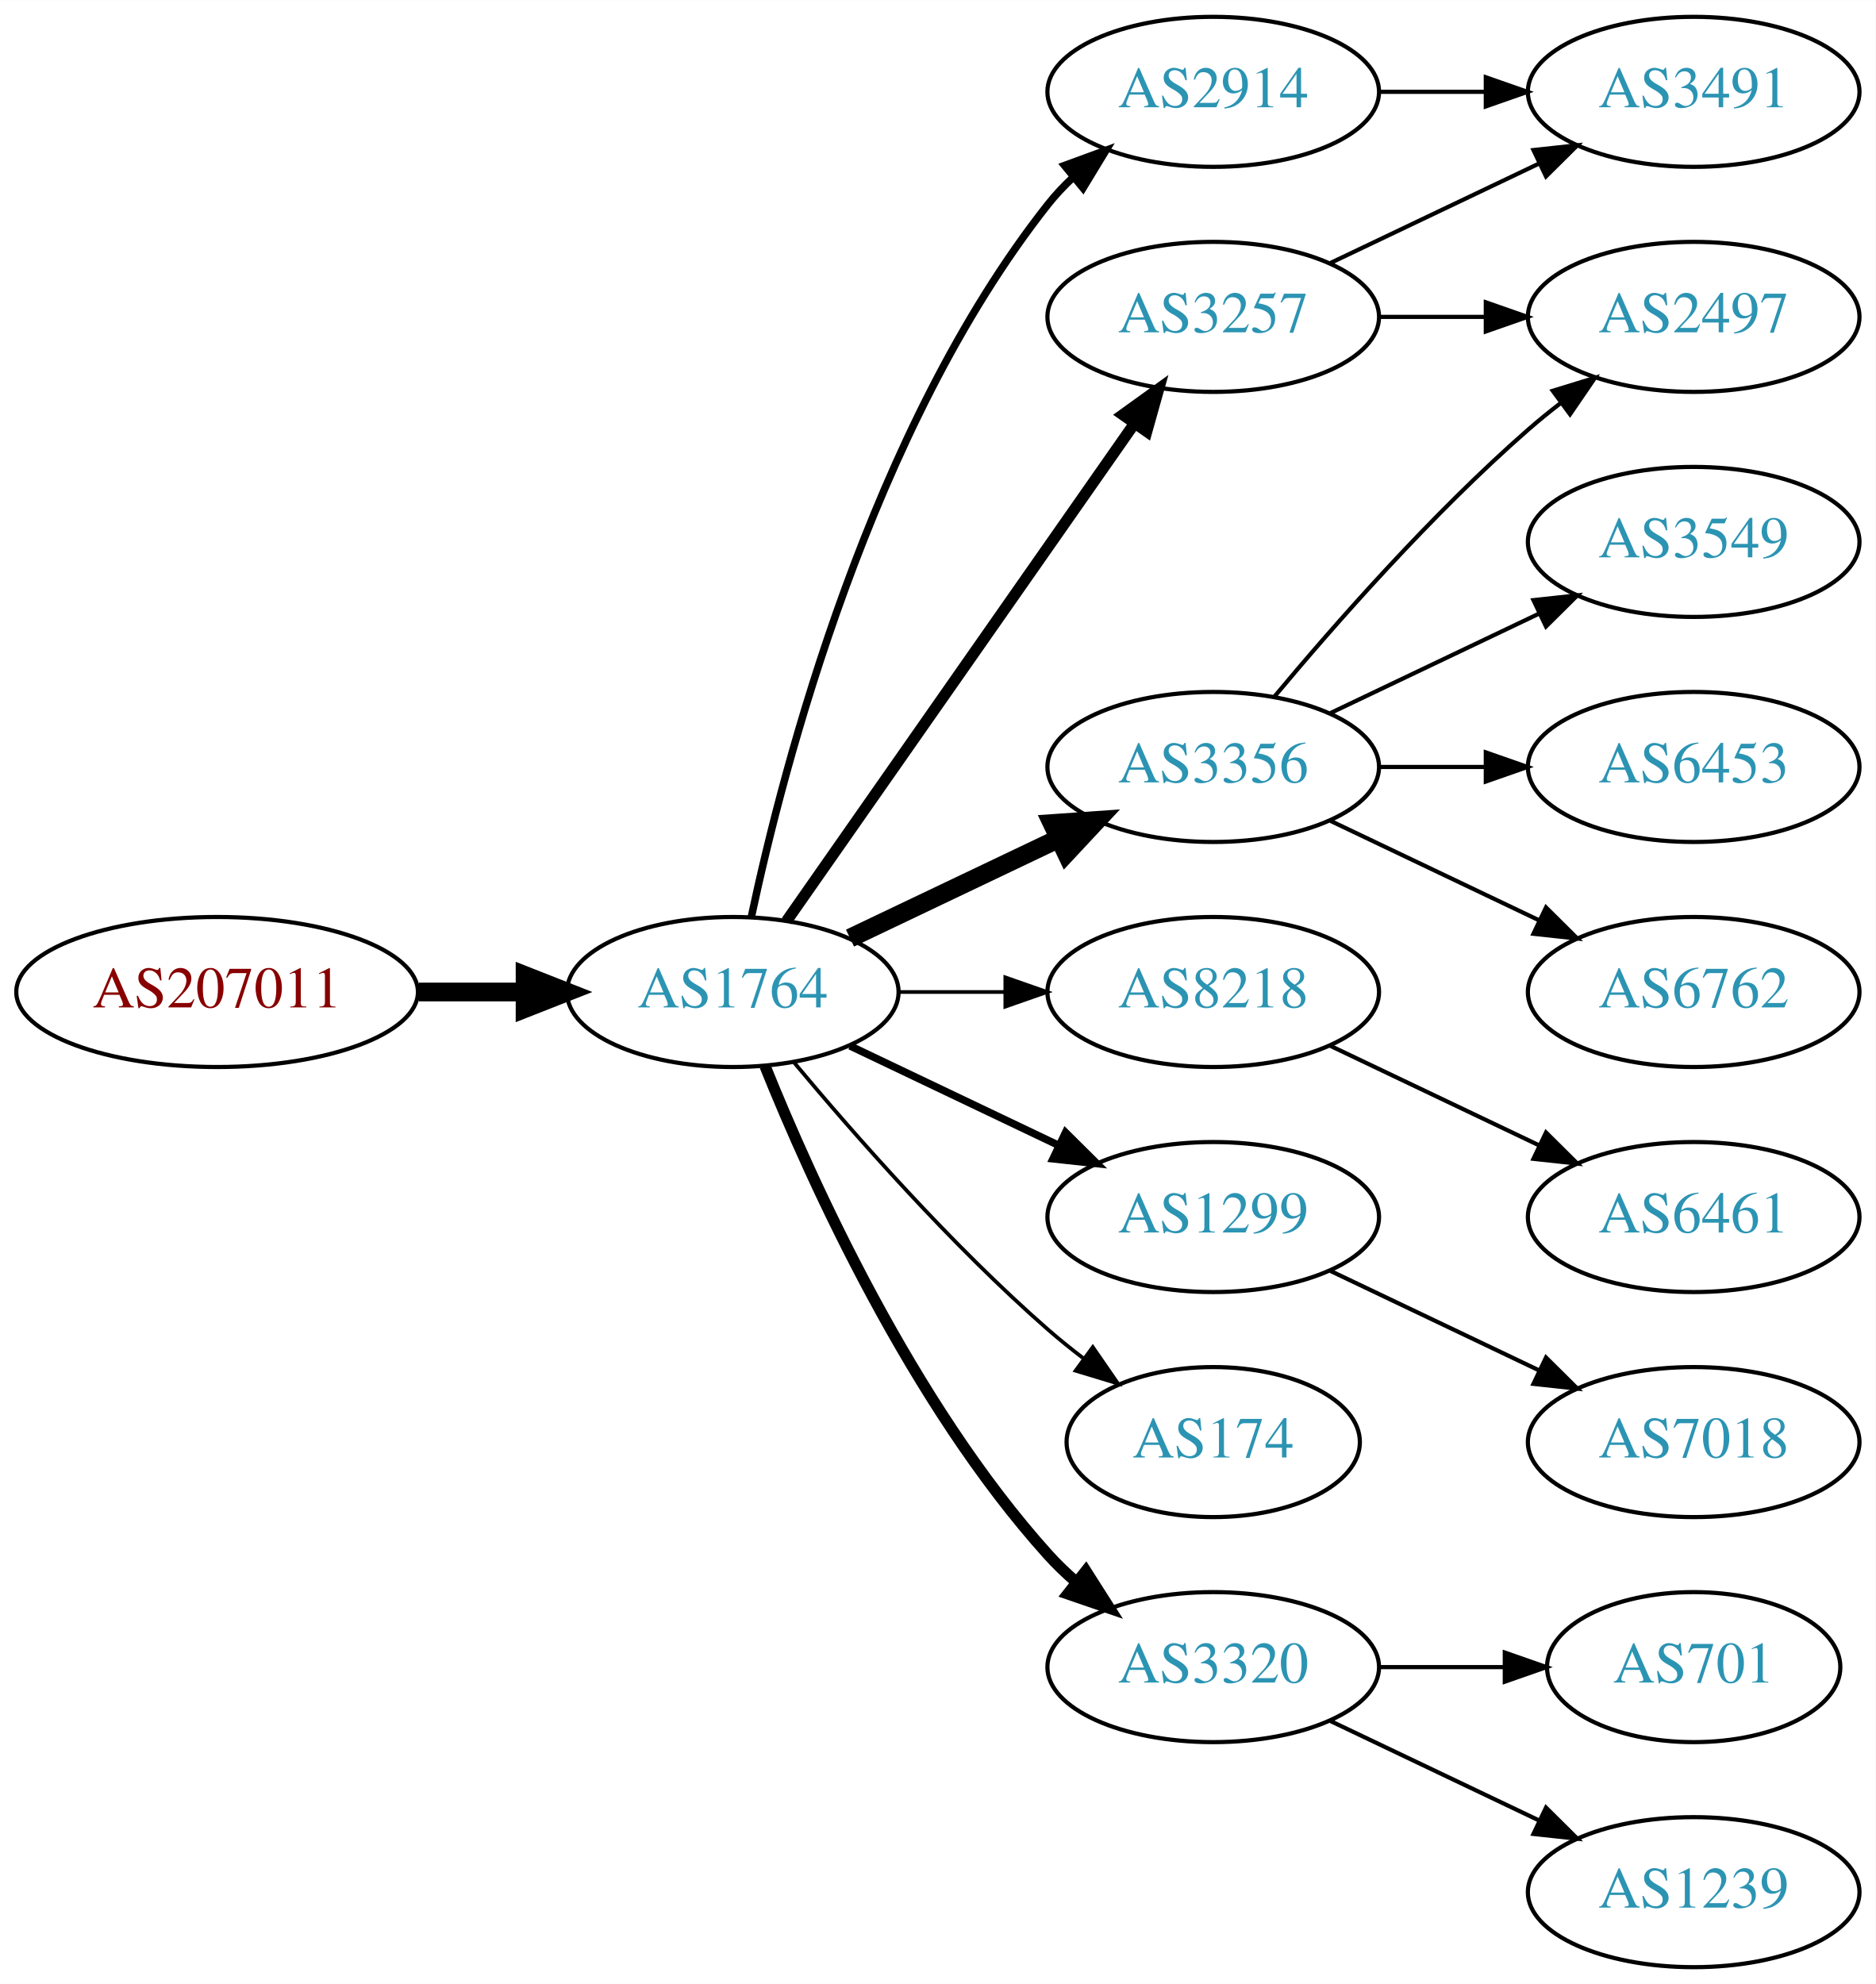
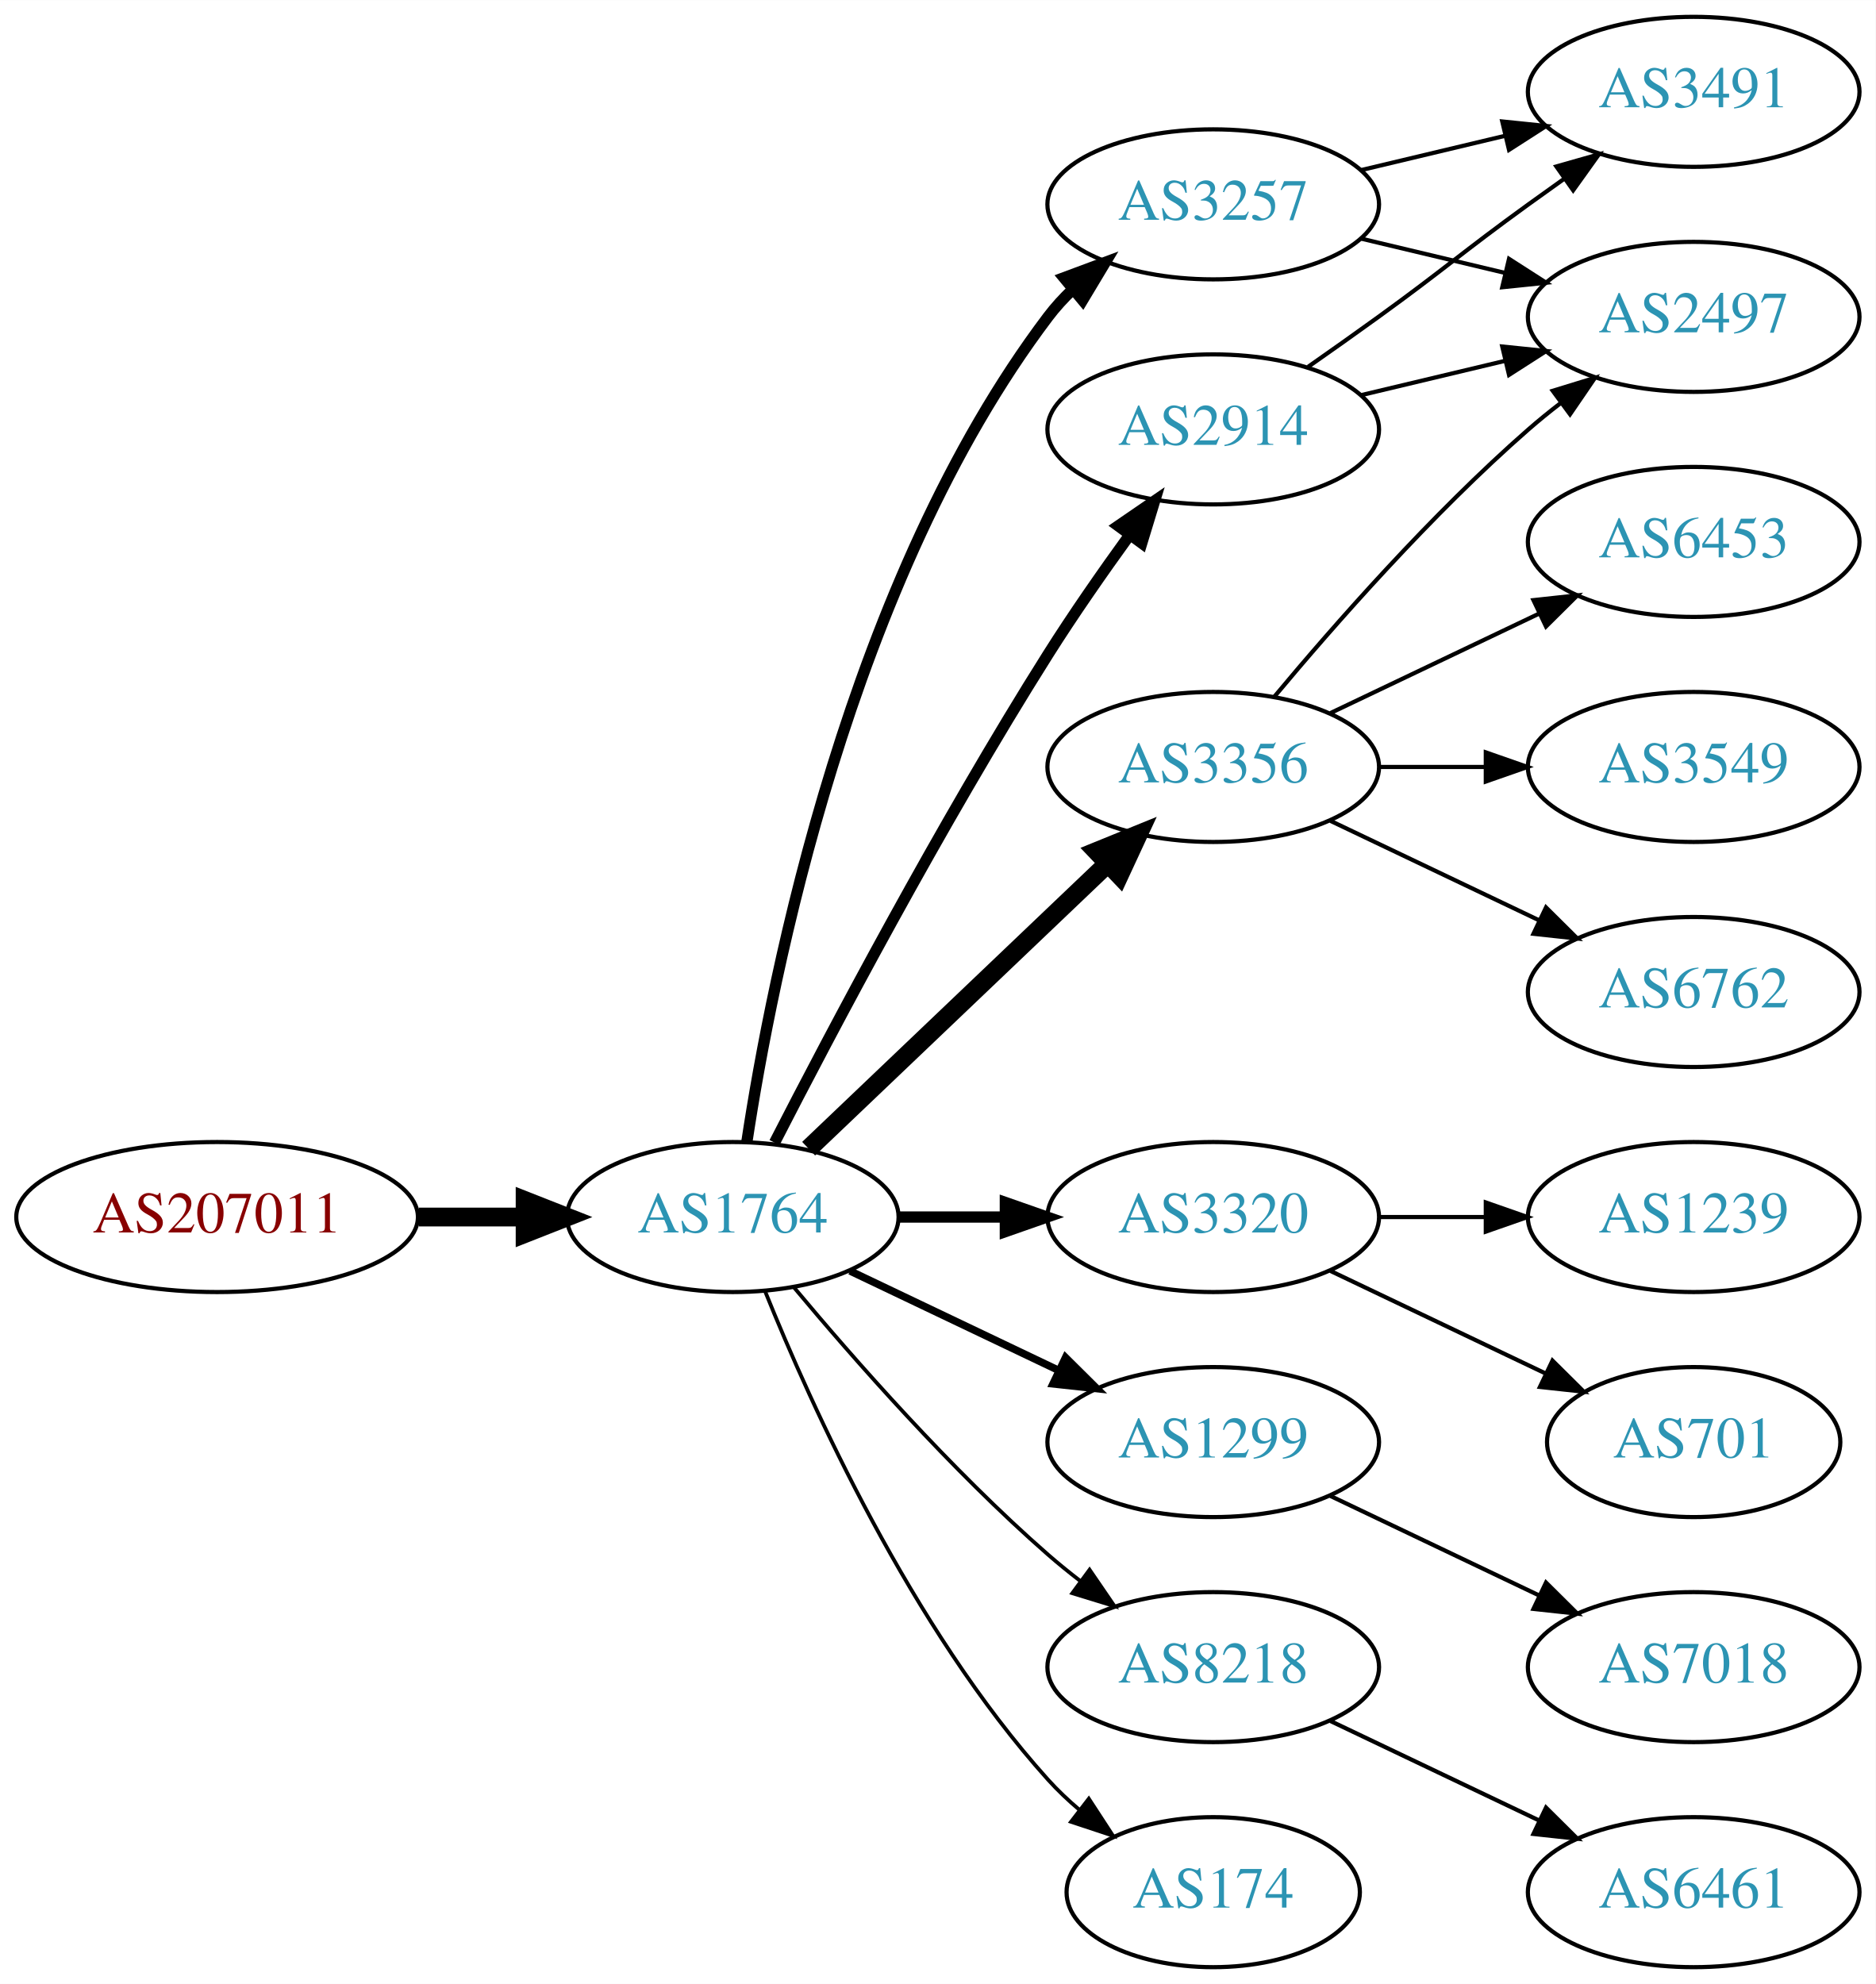
<svg xmlns="http://www.w3.org/2000/svg" xmlns:xlink="http://www.w3.org/1999/xlink" width="450pt" height="476pt" viewBox="0.00 0.00 450.07 476.00">
  <g id="graph0" class="graph" transform="scale(1 1) rotate(0) translate(4 472)">
    <polygon fill="white" stroke="none" points="-4,4 -4,-472 446.07,-472 446.07,4 -4,4" />
    <g id="node1" class="node">
      <g id="a_node1">
        <a xlink:href="/asn/207011" xlink:title="AS207011 ~ ICS Information Systems GesmbH [AT]">
-           <ellipse fill="#ffffff" stroke="black" cx="48.096" cy="-234" rx="48.192" ry="18" />
-           <text text-anchor="middle" x="48.096" y="-230.3" font-family="Times,serif" font-size="14.00" fill="#880000">AS207011</text>
+           <ellipse fill="#ffffff" stroke="black" cx="48.096" cy="-180" rx="48.192" ry="18" />
+           <text text-anchor="middle" x="48.096" y="-176.3" font-family="Times,serif" font-size="14.00" fill="#880000">AS207011</text>
        </a>
      </g>
    </g>
    <g id="node2" class="node">
      <g id="a_node2">
        <a xlink:href="/asn/1764" xlink:title="AS1764 ~ NEXTLAYER-AS [AT]">
-           <ellipse fill="#ffffff" stroke="black" cx="171.838" cy="-234" rx="39.794" ry="18" />
-           <text text-anchor="middle" x="171.838" y="-230.3" font-family="Times,serif" font-size="14.00" fill="#2c94b3">AS1764</text>
+           <ellipse fill="#ffffff" stroke="black" cx="171.838" cy="-180" rx="39.794" ry="18" />
+           <text text-anchor="middle" x="171.838" y="-176.3" font-family="Times,serif" font-size="14.00" fill="#2c94b3">AS1764</text>
        </a>
      </g>
    </g>
    <g id="edge1" class="edge">
-       <path fill="none" stroke="black" stroke-width="4.5" d="M96.513,-234C104.867,-234 113.577,-234 121.969,-234" />
-       <polygon fill="black" stroke="black" stroke-width="4.5" points="122.004,-237.938 132.004,-234 122.004,-230.063 122.004,-237.938" />
+       <path fill="none" stroke="black" stroke-width="4.5" d="M96.513,-180C104.867,-180 113.577,-180 121.969,-180" />
+       <polygon fill="black" stroke="black" stroke-width="4.5" points="122.004,-183.938 132.004,-180 122.004,-176.063 122.004,-183.938" />
    </g>
    <g id="node3" class="node">
      <g id="a_node3">
        <a xlink:href="/asn/2914" xlink:title="AS2914 ~ NTT America, Inc. [US]">
-           <ellipse fill="#ffffff" stroke="black" cx="287.131" cy="-450" rx="39.794" ry="18" />
-           <text text-anchor="middle" x="287.131" y="-446.3" font-family="Times,serif" font-size="14.00" fill="#2c94b3">AS2914</text>
+           <ellipse fill="#ffffff" stroke="black" cx="287.131" cy="-369" rx="39.794" ry="18" />
+           <text text-anchor="middle" x="287.131" y="-365.3" font-family="Times,serif" font-size="14.00" fill="#2c94b3">AS2914</text>
        </a>
      </g>
    </g>
    <g id="edge2" class="edge">
-       <path fill="none" stroke="black" stroke-width="1.8" d="M176.328,-252.16C183.959,-288.03 204.951,-369.155 247.484,-423 249.292,-425.288 251.345,-427.462 253.539,-429.51" />
-       <polygon fill="black" stroke="black" stroke-width="1.8" points="251.45,-432.323 261.399,-435.966 255.893,-426.914 251.45,-432.323" />
+       <path fill="none" stroke="black" stroke-width="2.7" d="M181.864,-197.852C195.3,-224.055 221.75,-274.237 247.484,-315 253.547,-324.604 260.667,-334.813 267.133,-343.739" />
+       <polygon fill="black" stroke="black" stroke-width="2.7" points="264.339,-345.848 273.075,-351.843 269.984,-341.709 264.339,-345.848" />
    </g>
    <g id="node4" class="node">
      <g id="a_node4">
+         <a xlink:href="/asn/3320" xlink:title="AS3320 ~ DTAG [DE]">
+           <ellipse fill="#ffffff" stroke="black" cx="287.131" cy="-180" rx="39.794" ry="18" />
+           <text text-anchor="middle" x="287.131" y="-176.3" font-family="Times,serif" font-size="14.00" fill="#2c94b3">AS3320</text>
+         </a>
+       </g>
+     </g>
+     <g id="edge3" class="edge">
+       <path fill="none" stroke="black" stroke-width="2.7" d="M211.51,-180C219.713,-180 228.477,-180 237.009,-180" />
+       <polygon fill="black" stroke="black" stroke-width="2.7" points="237.248,-183.5 247.248,-180 237.248,-176.5 237.248,-183.5" />
+     </g>
+     <g id="node5" class="node">
+       <g id="a_node5">
        <a xlink:href="/asn/3356" xlink:title="AS3356 ~ Level 3 Parent, LLC [US]">
          <ellipse fill="#ffffff" stroke="black" cx="287.131" cy="-288" rx="39.794" ry="18" />
          <text text-anchor="middle" x="287.131" y="-284.3" font-family="Times,serif" font-size="14.00" fill="#2c94b3">AS3356</text>
        </a>
      </g>
    </g>
-     <g id="edge3" class="edge">
-       <path fill="none" stroke="black" stroke-width="4.5" d="M199.974,-246.934C214.968,-254.081 233.789,-263.052 250.013,-270.785" />
-       <polygon fill="black" stroke="black" stroke-width="4.5" points="248.495,-274.423 259.216,-275.171 251.883,-267.314 248.495,-274.423" />
-     </g>
-     <g id="node5" class="node">
-       <g id="a_node5">
-         <a xlink:href="/asn/8218" xlink:title="AS8218 ~ legacy Neotelecoms [FR]">
-           <ellipse fill="#ffffff" stroke="black" cx="287.131" cy="-234" rx="39.794" ry="18" />
-           <text text-anchor="middle" x="287.131" y="-230.3" font-family="Times,serif" font-size="14.00" fill="#2c94b3">AS8218</text>
-         </a>
-       </g>
-     </g>
    <g id="edge4" class="edge">
-       <path fill="none" stroke="black" stroke-width="0.9" d="M211.51,-234C219.713,-234 228.477,-234 237.009,-234" />
-       <polygon fill="black" stroke="black" stroke-width="0.9" points="237.248,-237.5 247.248,-234 237.248,-230.5 237.248,-237.5" />
+       <path fill="none" stroke="black" stroke-width="4.5" d="M190.045,-196.403C209.12,-214.587 240.04,-244.063 261.638,-264.651" />
+       <polygon fill="black" stroke="black" stroke-width="4.5" points="259.178,-267.747 269.133,-271.797 264.612,-262.047 259.178,-267.747" />
    </g>
    <g id="node6" class="node">
      <g id="a_node6">
-         <a xlink:href="/asn/1299" xlink:title="AS1299 ~ Telia Carrier [EU]">
-           <ellipse fill="#ffffff" stroke="black" cx="287.131" cy="-180" rx="39.794" ry="18" />
-           <text text-anchor="middle" x="287.131" y="-176.3" font-family="Times,serif" font-size="14.00" fill="#2c94b3">AS1299</text>
+         <a xlink:href="/asn/3257" xlink:title="AS3257 ~ GTT [DE]">
+           <ellipse fill="#ffffff" stroke="black" cx="287.131" cy="-423" rx="39.794" ry="18" />
+           <text text-anchor="middle" x="287.131" y="-419.3" font-family="Times,serif" font-size="14.00" fill="#2c94b3">AS3257</text>
        </a>
      </g>
    </g>
    <g id="edge5" class="edge">
-       <path fill="none" stroke="black" stroke-width="1.8" d="M199.974,-221.066C214.968,-213.919 233.789,-204.948 250.013,-197.215" />
-       <polygon fill="black" stroke="black" stroke-width="1.8" points="251.695,-200.291 259.216,-192.829 248.683,-193.972 251.695,-200.291" />
+       <path fill="none" stroke="black" stroke-width="2.7" d="M175.215,-197.986C181.188,-237.422 199.899,-332.995 247.484,-396 249.242,-398.327 251.258,-400.529 253.428,-402.596" />
+       <polygon fill="black" stroke="black" stroke-width="2.7" points="251.313,-405.389 261.241,-409.088 255.787,-400.005 251.313,-405.389" />
    </g>
    <g id="node7" class="node">
      <g id="a_node7">
-         <a xlink:href="/asn/3257" xlink:title="AS3257 ~ GTT [DE]">
-           <ellipse fill="#ffffff" stroke="black" cx="287.131" cy="-396" rx="39.794" ry="18" />
-           <text text-anchor="middle" x="287.131" y="-392.3" font-family="Times,serif" font-size="14.00" fill="#2c94b3">AS3257</text>
+         <a xlink:href="/asn/1299" xlink:title="AS1299 ~ Telia Carrier [EU]">
+           <ellipse fill="#ffffff" stroke="black" cx="287.131" cy="-126" rx="39.794" ry="18" />
+           <text text-anchor="middle" x="287.131" y="-122.3" font-family="Times,serif" font-size="14.00" fill="#2c94b3">AS1299</text>
        </a>
      </g>
    </g>
    <g id="edge6" class="edge">
-       <path fill="none" stroke="black" stroke-width="2.7" d="M184.748,-251.031C204.67,-279.517 244.859,-336.985 268.209,-370.374" />
-       <polygon fill="black" stroke="black" stroke-width="2.7" points="265.44,-372.521 274.039,-378.71 271.176,-368.509 265.44,-372.521" />
+       <path fill="none" stroke="black" stroke-width="1.8" d="M199.974,-167.066C214.968,-159.919 233.789,-150.948 250.013,-143.215" />
+       <polygon fill="black" stroke="black" stroke-width="1.8" points="251.695,-146.291 259.216,-138.829 248.683,-139.972 251.695,-146.291" />
    </g>
    <g id="node8" class="node">
      <g id="a_node8">
-         <a xlink:href="/asn/174" xlink:title="AS174 ~ Cogent Communications [US]">
-           <ellipse fill="#ffffff" stroke="black" cx="287.131" cy="-126" rx="35.194" ry="18" />
-           <text text-anchor="middle" x="287.131" y="-122.3" font-family="Times,serif" font-size="14.00" fill="#2c94b3">AS174</text>
+         <a xlink:href="/asn/8218" xlink:title="AS8218 ~ legacy Neotelecoms [FR]">
+           <ellipse fill="#ffffff" stroke="black" cx="287.131" cy="-72" rx="39.794" ry="18" />
+           <text text-anchor="middle" x="287.131" y="-68.3" font-family="Times,serif" font-size="14.00" fill="#2c94b3">AS8218</text>
        </a>
      </g>
    </g>
    <g id="edge7" class="edge">
-       <path fill="none" stroke="black" stroke-width="0.9" d="M186.468,-217.183C200.751,-200.071 224.297,-173.255 247.484,-153 250.154,-150.668 253.027,-148.352 255.957,-146.114" />
-       <polygon fill="black" stroke="black" stroke-width="0.9" points="258.235,-148.784 264.249,-140.061 254.108,-143.13 258.235,-148.784" />
+       <path fill="none" stroke="black" stroke-width="0.9" d="M186.468,-163.183C200.751,-146.071 224.297,-119.255 247.484,-99 249.95,-96.846 252.589,-94.706 255.286,-92.628" />
+       <polygon fill="black" stroke="black" stroke-width="0.9" points="257.459,-95.375 263.44,-86.63 253.311,-89.736 257.459,-95.375" />
    </g>
    <g id="node9" class="node">
      <g id="a_node9">
-         <a xlink:href="/asn/3320" xlink:title="AS3320 ~ DTAG [DE]">
-           <ellipse fill="#ffffff" stroke="black" cx="287.131" cy="-72" rx="39.794" ry="18" />
-           <text text-anchor="middle" x="287.131" y="-68.3" font-family="Times,serif" font-size="14.00" fill="#2c94b3">AS3320</text>
+         <a xlink:href="/asn/174" xlink:title="AS174 ~ Cogent Communications [US]">
+           <ellipse fill="#ffffff" stroke="black" cx="287.131" cy="-18" rx="35.194" ry="18" />
+           <text text-anchor="middle" x="287.131" y="-14.3" font-family="Times,serif" font-size="14.00" fill="#2c94b3">AS174</text>
        </a>
      </g>
    </g>
    <g id="edge8" class="edge">
-       <path fill="none" stroke="black" stroke-width="2.7" d="M179.586,-216.213C190.637,-188.757 214.69,-135.422 247.484,-99 249.487,-96.776 251.706,-94.637 254.038,-92.603" />
-       <polygon fill="black" stroke="black" stroke-width="2.7" points="256.569,-95.065 262.257,-86.127 252.236,-89.567 256.569,-95.065" />
-     </g>
-     <g id="node16" class="node">
-       <g id="a_node16">
+       <path fill="none" stroke="black" stroke-width="0.9" d="M179.586,-162.213C190.637,-134.757 214.69,-81.422 247.484,-45 249.8,-42.428 252.405,-39.969 255.14,-37.657" />
+       <polygon fill="black" stroke="black" stroke-width="0.9" points="257.279,-40.428 263.064,-31.552 253.006,-34.883 257.279,-40.428" />
+     </g>
+     <g id="node10" class="node">
+       <g id="a_node10">
        <a xlink:href="/asn/3491" xlink:title="AS3491 ~ PCCW Global, Inc. [US]">
          <ellipse fill="#ffffff" stroke="black" cx="402.424" cy="-450" rx="39.794" ry="18" />
          <text text-anchor="middle" x="402.424" y="-446.3" font-family="Times,serif" font-size="14.00" fill="#2c94b3">AS3491</text>
        </a>
      </g>
    </g>
-     <g id="edge17" class="edge">
-       <path fill="none" stroke="black" d="M326.803,-450C335.006,-450 343.77,-450 352.302,-450" />
-       <polygon fill="black" stroke="black" points="352.541,-453.5 362.541,-450 352.541,-446.5 352.541,-453.5" />
-     </g>
-     <g id="node10" class="node">
-       <g id="a_node10">
-         <a xlink:href="/asn/3549" xlink:title="AS3549 ~ Level 3 Parent, LLC [US]">
-           <ellipse fill="#ffffff" stroke="black" cx="402.424" cy="-342" rx="39.794" ry="18" />
-           <text text-anchor="middle" x="402.424" y="-338.3" font-family="Times,serif" font-size="14.00" fill="#2c94b3">AS3549</text>
-         </a>
-       </g>
-     </g>
    <g id="edge9" class="edge">
-       <path fill="none" stroke="black" d="M315.267,-300.934C330.261,-308.081 349.082,-317.052 365.306,-324.785" />
-       <polygon fill="black" stroke="black" points="363.976,-328.028 374.509,-329.171 366.988,-321.709 363.976,-328.028" />
+       <path fill="none" stroke="black" d="M309.888,-384.009C315.422,-387.879 321.341,-392.064 326.777,-396 342.977,-407.729 346.578,-411.271 362.777,-423 365.58,-425.029 368.512,-427.125 371.453,-429.21" />
+       <polygon fill="black" stroke="black" points="369.475,-432.097 379.667,-434.991 373.504,-426.373 369.475,-432.097" />
    </g>
    <g id="node11" class="node">
      <g id="a_node11">
        <a xlink:href="/asn/2497" xlink:title="AS2497 ~ Internet Initiative Japan Inc. [JP]">
          <ellipse fill="#ffffff" stroke="black" cx="402.424" cy="-396" rx="39.794" ry="18" />
          <text text-anchor="middle" x="402.424" y="-392.3" font-family="Times,serif" font-size="14.00" fill="#2c94b3">AS2497</text>
        </a>
      </g>
    </g>
    <g id="edge10" class="edge">
+       <path fill="none" stroke="black" d="M322.738,-377.248C333.609,-379.838 345.764,-382.735 357.206,-385.462" />
+       <polygon fill="black" stroke="black" points="356.49,-388.889 367.029,-387.803 358.112,-382.08 356.49,-388.889" />
+     </g>
+     <g id="node12" class="node">
+       <g id="a_node12">
+         <a xlink:href="/asn/701" xlink:title="AS701 ~ UUNET [US]">
+           <ellipse fill="#ffffff" stroke="black" cx="402.424" cy="-126" rx="35.194" ry="18" />
+           <text text-anchor="middle" x="402.424" y="-122.3" font-family="Times,serif" font-size="14.00" fill="#2c94b3">AS701</text>
+         </a>
+       </g>
+     </g>
+     <g id="edge11" class="edge">
+       <path fill="none" stroke="black" d="M315.267,-167.066C330.699,-159.71 350.185,-150.423 366.72,-142.541" />
+       <polygon fill="black" stroke="black" points="368.54,-145.551 376.062,-138.089 365.529,-139.232 368.54,-145.551" />
+     </g>
+     <g id="node13" class="node">
+       <g id="a_node13">
+         <a xlink:href="/asn/1239" xlink:title="AS1239 ~ Sprint [US]">
+           <ellipse fill="#ffffff" stroke="black" cx="402.424" cy="-180" rx="39.794" ry="18" />
+           <text text-anchor="middle" x="402.424" y="-176.3" font-family="Times,serif" font-size="14.00" fill="#2c94b3">AS1239</text>
+         </a>
+       </g>
+     </g>
+     <g id="edge12" class="edge">
+       <path fill="none" stroke="black" d="M326.803,-180C335.006,-180 343.77,-180 352.302,-180" />
+       <polygon fill="black" stroke="black" points="352.541,-183.5 362.541,-180 352.541,-176.5 352.541,-183.5" />
+     </g>
+     <g id="edge16" class="edge">
      <path fill="none" stroke="black" d="M301.761,-304.817C316.044,-321.929 339.59,-348.745 362.777,-369 365.243,-371.154 367.882,-373.294 370.579,-375.372" />
      <polygon fill="black" stroke="black" points="368.604,-378.264 378.733,-381.37 372.752,-372.625 368.604,-378.264" />
    </g>
-     <g id="node12" class="node">
-       <g id="a_node12">
+     <g id="node14" class="node">
+       <g id="a_node14">
        <a xlink:href="/asn/6453" xlink:title="AS6453 ~ TATA COMMUNICATIONS (AMERICA) INC [US]">
+           <ellipse fill="#ffffff" stroke="black" cx="402.424" cy="-342" rx="39.794" ry="18" />
+           <text text-anchor="middle" x="402.424" y="-338.3" font-family="Times,serif" font-size="14.00" fill="#2c94b3">AS6453</text>
+         </a>
+       </g>
+     </g>
+     <g id="edge13" class="edge">
+       <path fill="none" stroke="black" d="M315.267,-300.934C330.261,-308.081 349.082,-317.052 365.306,-324.785" />
+       <polygon fill="black" stroke="black" points="363.976,-328.028 374.509,-329.171 366.988,-321.709 363.976,-328.028" />
+     </g>
+     <g id="node15" class="node">
+       <g id="a_node15">
+         <a xlink:href="/asn/3549" xlink:title="AS3549 ~ Level 3 Parent, LLC [US]">
          <ellipse fill="#ffffff" stroke="black" cx="402.424" cy="-288" rx="39.794" ry="18" />
-           <text text-anchor="middle" x="402.424" y="-284.3" font-family="Times,serif" font-size="14.00" fill="#2c94b3">AS6453</text>
-         </a>
-       </g>
-     </g>
-     <g id="edge11" class="edge">
+           <text text-anchor="middle" x="402.424" y="-284.3" font-family="Times,serif" font-size="14.00" fill="#2c94b3">AS3549</text>
+         </a>
+       </g>
+     </g>
+     <g id="edge14" class="edge">
      <path fill="none" stroke="black" d="M326.803,-288C335.006,-288 343.77,-288 352.302,-288" />
      <polygon fill="black" stroke="black" points="352.541,-291.5 362.541,-288 352.541,-284.5 352.541,-291.5" />
    </g>
-     <g id="node13" class="node">
-       <g id="a_node13">
+     <g id="node16" class="node">
+       <g id="a_node16">
        <a xlink:href="/asn/6762" xlink:title="AS6762 ~ TELECOM ITALIA SPARKLE S.p.A. [IT]">
          <ellipse fill="#ffffff" stroke="black" cx="402.424" cy="-234" rx="39.794" ry="18" />
          <text text-anchor="middle" x="402.424" y="-230.3" font-family="Times,serif" font-size="14.00" fill="#2c94b3">AS6762</text>
        </a>
      </g>
    </g>
-     <g id="edge12" class="edge">
+     <g id="edge15" class="edge">
      <path fill="none" stroke="black" d="M315.267,-275.066C330.261,-267.919 349.082,-258.948 365.306,-251.215" />
      <polygon fill="black" stroke="black" points="366.988,-254.291 374.509,-246.829 363.976,-247.972 366.988,-254.291" />
    </g>
-     <g id="node14" class="node">
-       <g id="a_node14">
-         <a xlink:href="/asn/6461" xlink:title="AS6461 ~ Zayo Bandwidth [US]">
-           <ellipse fill="#ffffff" stroke="black" cx="402.424" cy="-180" rx="39.794" ry="18" />
-           <text text-anchor="middle" x="402.424" y="-176.3" font-family="Times,serif" font-size="14.00" fill="#2c94b3">AS6461</text>
-         </a>
-       </g>
-     </g>
-     <g id="edge13" class="edge">
-       <path fill="none" stroke="black" d="M315.267,-221.066C330.261,-213.919 349.082,-204.948 365.306,-197.215" />
-       <polygon fill="black" stroke="black" points="366.988,-200.291 374.509,-192.829 363.976,-193.972 366.988,-200.291" />
-     </g>
-     <g id="node15" class="node">
-       <g id="a_node15">
-         <a xlink:href="/asn/7018" xlink:title="AS7018 ~ AT&amp;T Services, Inc. [US]">
-           <ellipse fill="#ffffff" stroke="black" cx="402.424" cy="-126" rx="39.794" ry="18" />
-           <text text-anchor="middle" x="402.424" y="-122.3" font-family="Times,serif" font-size="14.00" fill="#2c94b3">AS7018</text>
-         </a>
-       </g>
-     </g>
-     <g id="edge14" class="edge">
-       <path fill="none" stroke="black" d="M315.267,-167.066C330.261,-159.919 349.082,-150.948 365.306,-143.215" />
-       <polygon fill="black" stroke="black" points="366.988,-146.291 374.509,-138.829 363.976,-139.972 366.988,-146.291" />
-     </g>
-     <g id="edge15" class="edge">
-       <path fill="none" stroke="black" d="M326.803,-396C335.006,-396 343.77,-396 352.302,-396" />
-       <polygon fill="black" stroke="black" points="352.541,-399.5 362.541,-396 352.541,-392.5 352.541,-399.5" />
-     </g>
-     <g id="edge16" class="edge">
-       <path fill="none" stroke="black" d="M315.267,-408.934C330.261,-416.081 349.082,-425.052 365.306,-432.785" />
-       <polygon fill="black" stroke="black" points="363.976,-436.028 374.509,-437.171 366.988,-429.709 363.976,-436.028" />
+     <g id="edge18" class="edge">
+       <path fill="none" stroke="black" d="M322.738,-431.248C333.609,-433.838 345.764,-436.735 357.206,-439.462" />
+       <polygon fill="black" stroke="black" points="356.49,-442.889 367.029,-441.803 358.112,-436.08 356.49,-442.889" />
+     </g>
+     <g id="edge17" class="edge">
+       <path fill="none" stroke="black" d="M322.738,-414.752C333.609,-412.162 345.764,-409.265 357.206,-406.538" />
+       <polygon fill="black" stroke="black" points="358.112,-409.92 367.029,-404.197 356.49,-403.111 358.112,-409.92" />
    </g>
    <g id="node17" class="node">
      <g id="a_node17">
-         <a xlink:href="/asn/701" xlink:title="AS701 ~ UUNET [US]">
-           <ellipse fill="#ffffff" stroke="black" cx="402.424" cy="-72" rx="35.194" ry="18" />
-           <text text-anchor="middle" x="402.424" y="-68.3" font-family="Times,serif" font-size="14.00" fill="#2c94b3">AS701</text>
-         </a>
-       </g>
-     </g>
-     <g id="edge18" class="edge">
-       <path fill="none" stroke="black" d="M326.803,-72C336.508,-72 346.999,-72 356.962,-72" />
-       <polygon fill="black" stroke="black" points="357.098,-75.5 367.098,-72 357.098,-68.5 357.098,-75.5" />
+         <a xlink:href="/asn/7018" xlink:title="AS7018 ~ AT&amp;T Services, Inc. [US]">
+           <ellipse fill="#ffffff" stroke="black" cx="402.424" cy="-72" rx="39.794" ry="18" />
+           <text text-anchor="middle" x="402.424" y="-68.3" font-family="Times,serif" font-size="14.00" fill="#2c94b3">AS7018</text>
+         </a>
+       </g>
+     </g>
+     <g id="edge19" class="edge">
+       <path fill="none" stroke="black" d="M315.267,-113.066C330.261,-105.919 349.082,-96.948 365.306,-89.215" />
+       <polygon fill="black" stroke="black" points="366.988,-92.291 374.509,-84.829 363.976,-85.972 366.988,-92.291" />
    </g>
    <g id="node18" class="node">
      <g id="a_node18">
-         <a xlink:href="/asn/1239" xlink:title="AS1239 ~ Sprint [US]">
+         <a xlink:href="/asn/6461" xlink:title="AS6461 ~ Zayo Bandwidth [US]">
          <ellipse fill="#ffffff" stroke="black" cx="402.424" cy="-18" rx="39.794" ry="18" />
-           <text text-anchor="middle" x="402.424" y="-14.3" font-family="Times,serif" font-size="14.00" fill="#2c94b3">AS1239</text>
-         </a>
-       </g>
-     </g>
-     <g id="edge19" class="edge">
+           <text text-anchor="middle" x="402.424" y="-14.3" font-family="Times,serif" font-size="14.00" fill="#2c94b3">AS6461</text>
+         </a>
+       </g>
+     </g>
+     <g id="edge20" class="edge">
      <path fill="none" stroke="black" d="M315.267,-59.066C330.261,-51.919 349.082,-42.948 365.306,-35.215" />
      <polygon fill="black" stroke="black" points="366.988,-38.291 374.509,-30.829 363.976,-31.972 366.988,-38.291" />
    </g>
  </g>
</svg>
